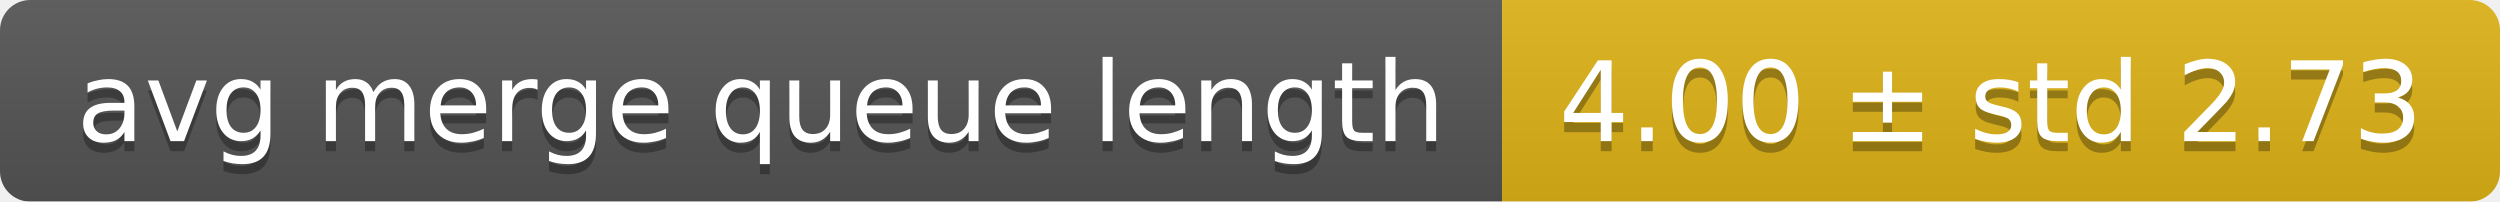
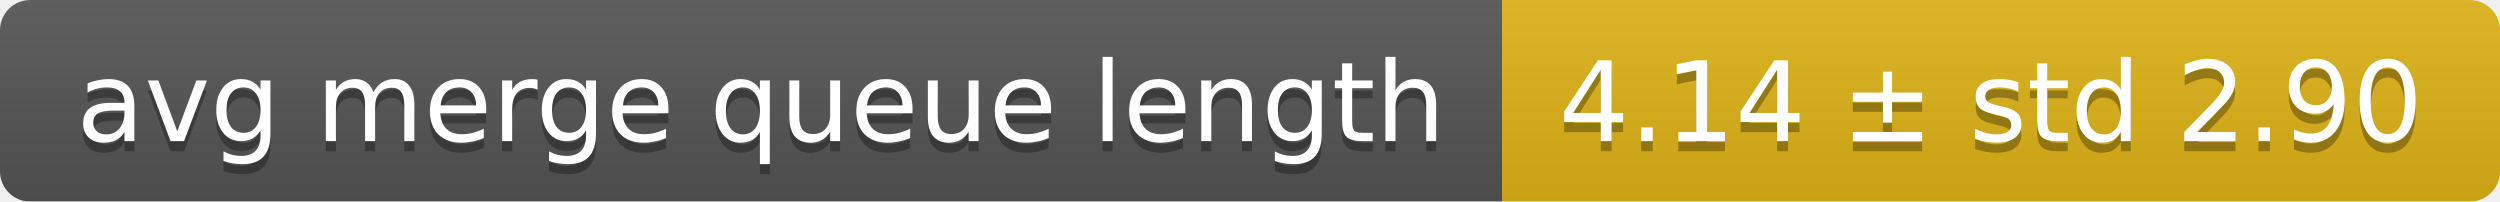
<svg xmlns="http://www.w3.org/2000/svg" width="248" height="20">
  <linearGradient id="smooth" x2="0" y2="100%">
    <stop offset="0" stop-color="#bbb" stop-opacity=".1" />
    <stop offset="1" stop-opacity=".1" />
  </linearGradient>
  <mask id="round">
    <rect width="248" height="20" rx="3" fill="#fff" />
  </mask>
  <g mask="url(#round)">
    <rect width="149" height="20" fill="#555" />
    <rect x="149" width="99" height="20" fill="#dfb317" />
    <rect width="248" height="20" fill="url(#smooth)" />
  </g>
  <g fill="#fff" text-anchor="middle" font-family="DejaVu Sans,Verdana,Geneva,sans-serif" font-size="11">
    <text x="75.5" y="15" fill="#010101" fill-opacity=".3">avg merge queue length</text>
    <text x="75.5" y="14">avg merge queue length</text>
-     <text x="197.5" y="15" fill="#010101" fill-opacity=".3">4.00 ± std 2.73</text>
-     <text x="197.5" y="14">4.00 ± std 2.73</text>
+     <text x="197.5" y="15" fill="#010101" fill-opacity=".3">4.14 ± std 2.90</text>
+     <text x="197.5" y="14">4.14 ± std 2.90</text>
  </g>
</svg>
